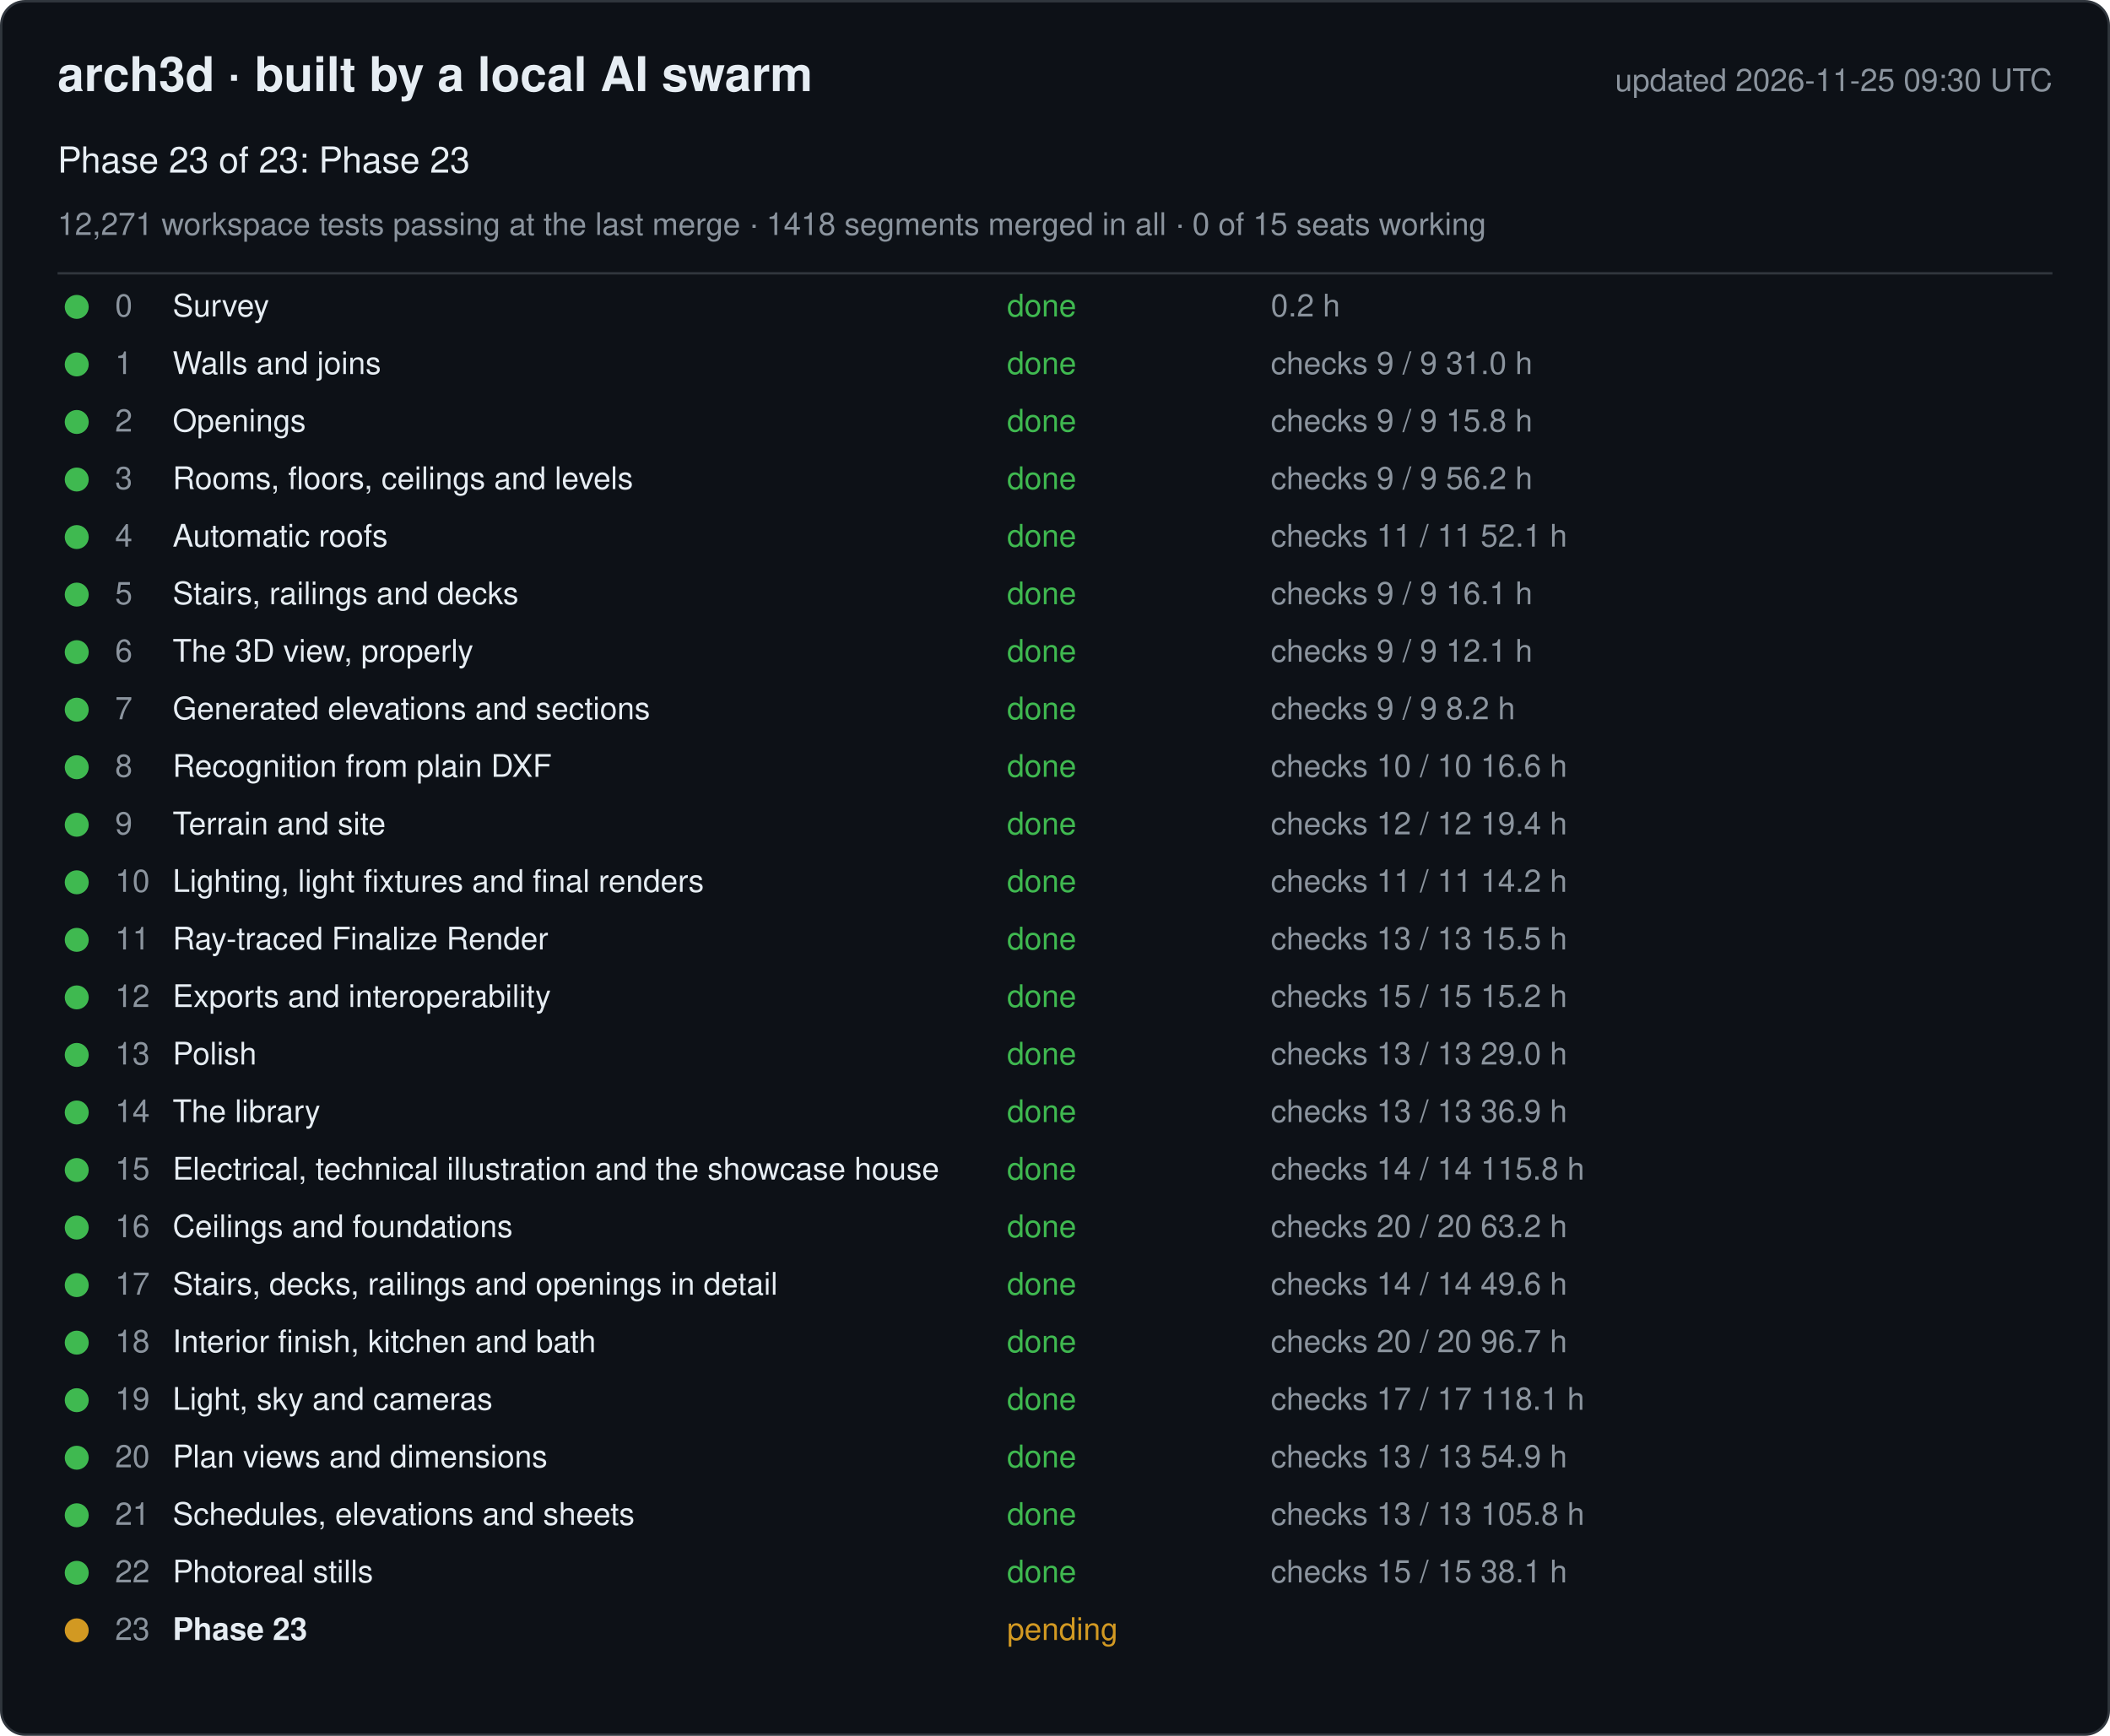
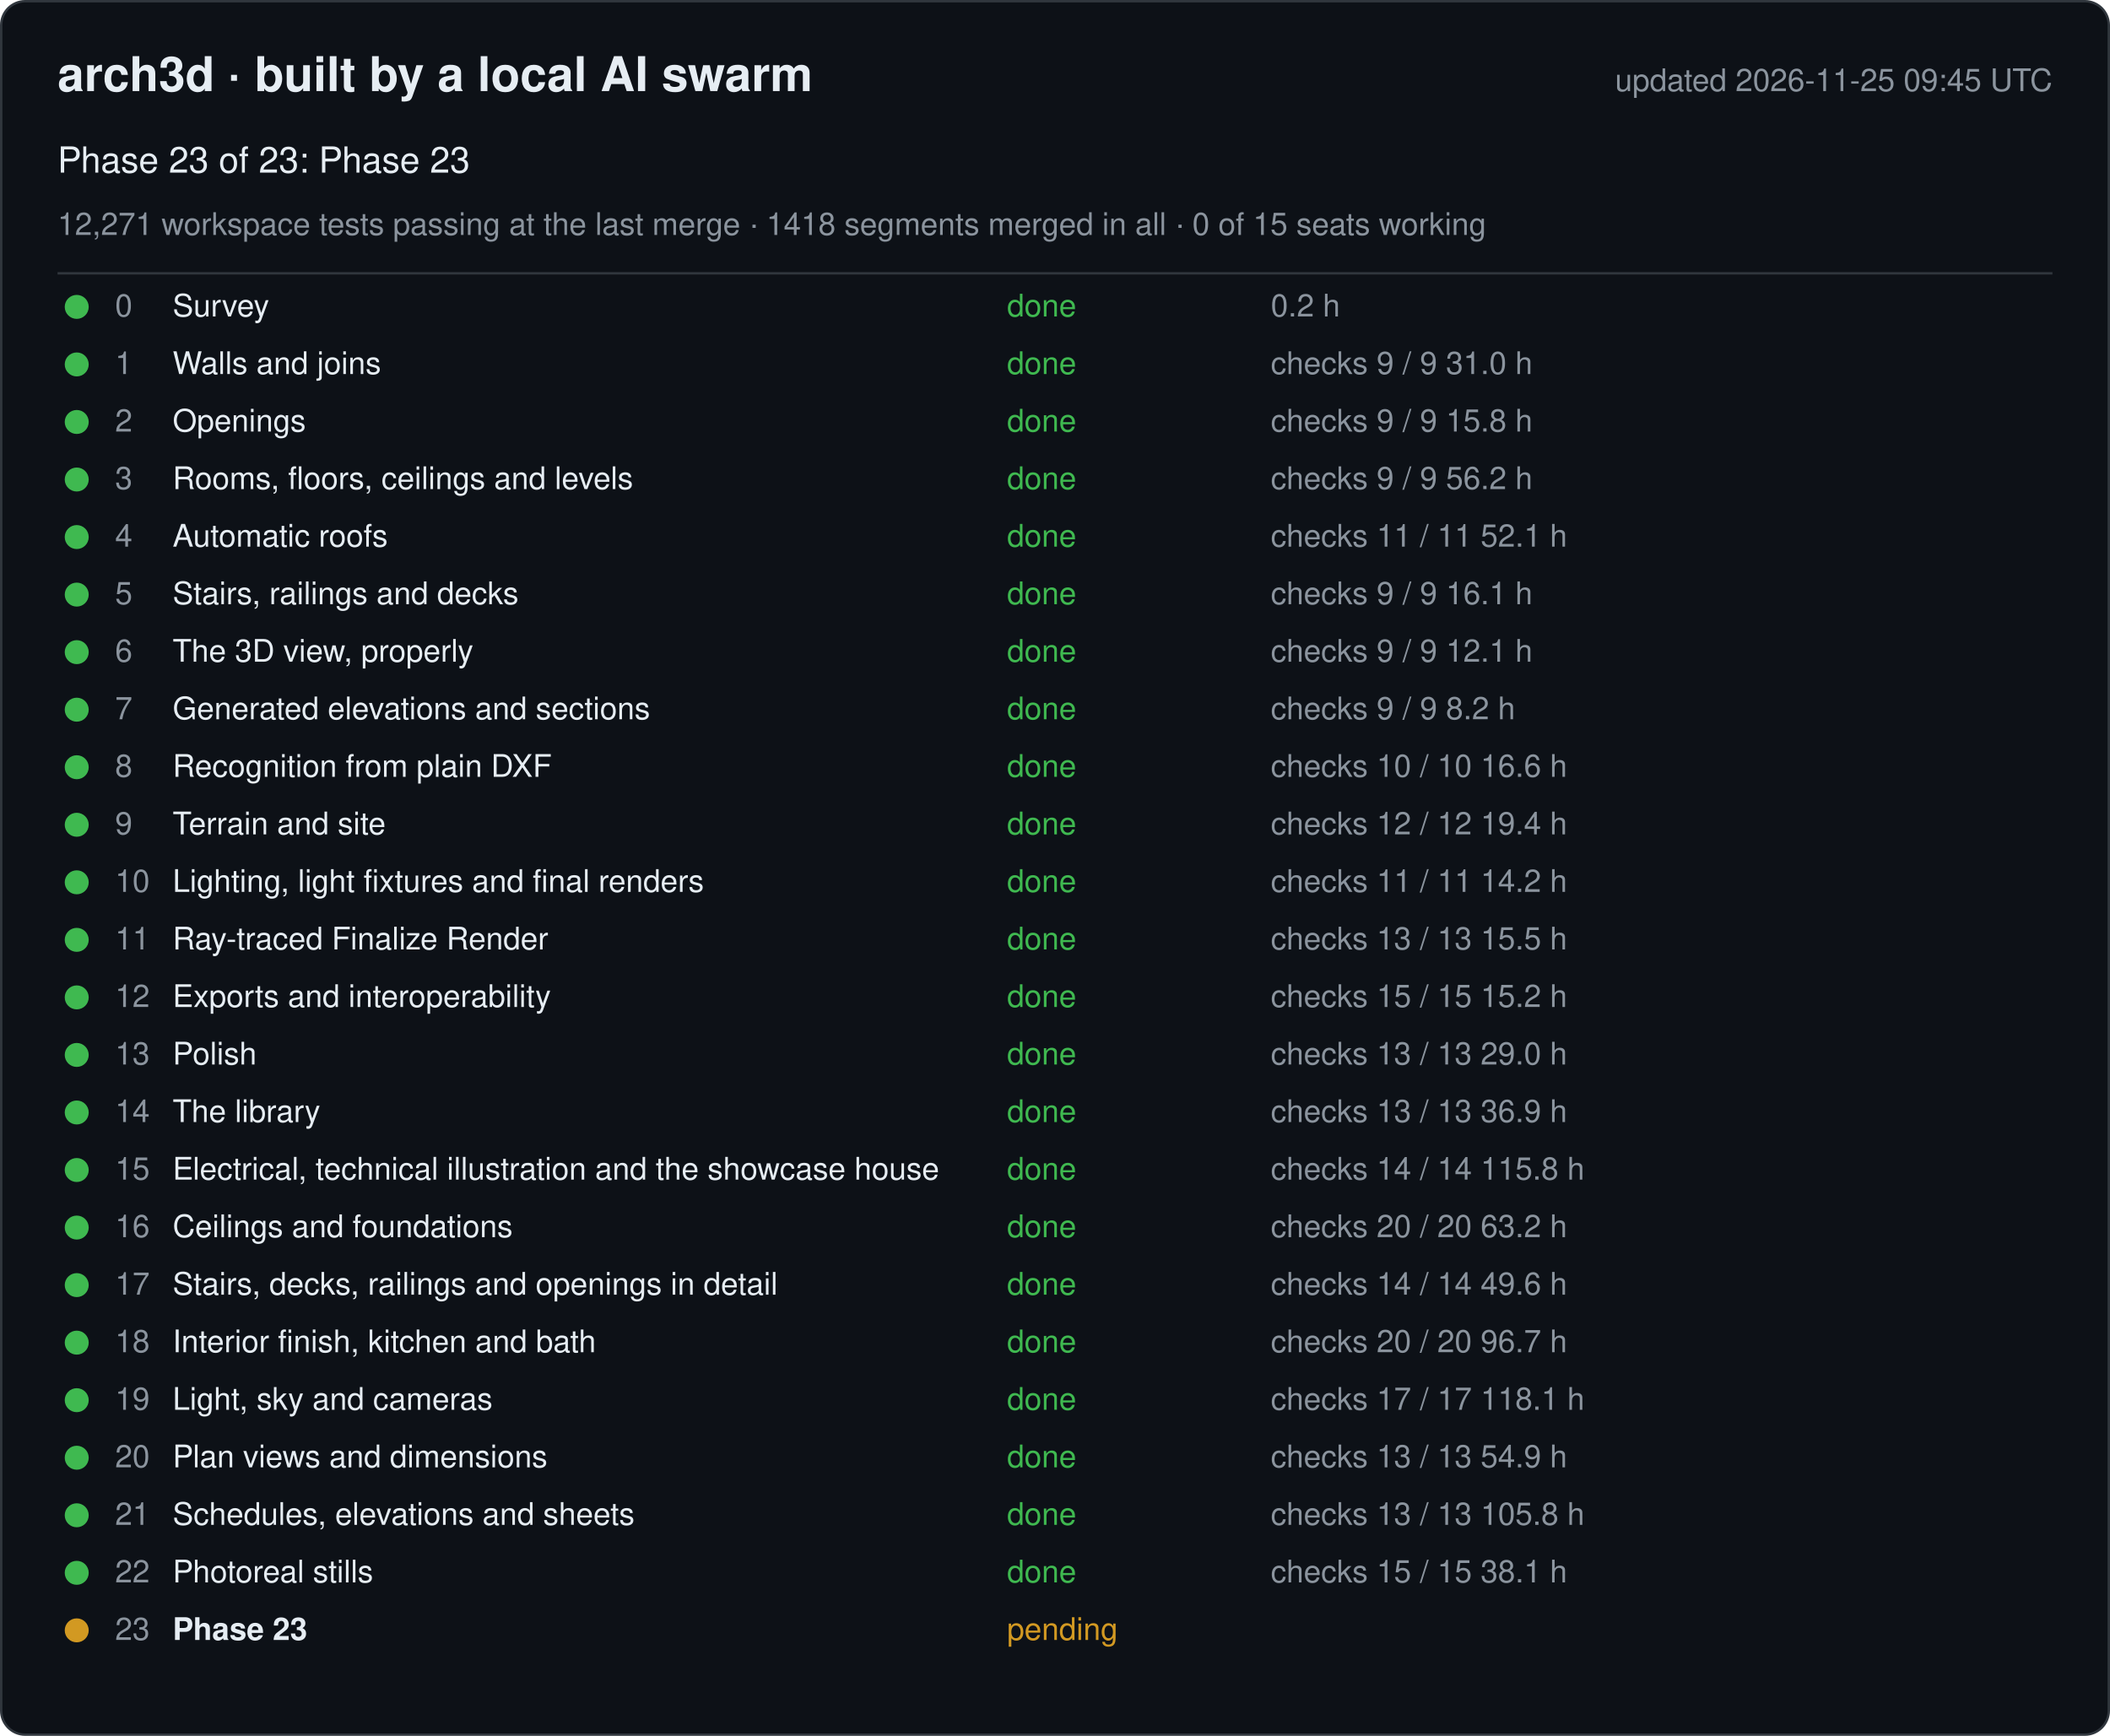
<svg xmlns="http://www.w3.org/2000/svg" width="880" height="724" viewBox="0 0 880 724" font-family="-apple-system, Segoe UI, Helvetica, Arial, sans-serif">
  <rect x="0.5" y="0.5" width="879" height="723" rx="10" fill="#0d1117" stroke="#30363d" />
  <text x="24" y="38" font-size="20" font-weight="600" fill="#e6edf3">arch3d · built by a local AI swarm</text>
-   <text x="856" y="38" font-size="13" fill="#8b949e" text-anchor="end">updated 2026-11-25 09:30 UTC</text>
+   <text x="856" y="38" font-size="13" fill="#8b949e" text-anchor="end">updated 2026-11-25 09:45 UTC</text>
  <text x="24" y="72" font-size="15" fill="#e6edf3">Phase 23 of 23: Phase 23</text>
  <text x="24" y="98" font-size="13" fill="#8b949e">12,271 workspace tests passing at the last merge · 1418 segments merged in all · 0 of 15 seats working</text>
  <line x1="24" y1="114" x2="856" y2="114" stroke="#30363d" />
  <g data-phase="0">
    <circle cx="32" cy="128" r="5" fill="#3fb950" />
    <text x="48" y="132" font-size="13" fill="#8b949e">0</text>
    <text x="72" y="132" font-size="13" fill="#e6edf3">Survey</text>
    <text x="420" y="132" font-size="13" fill="#3fb950">done</text>
    <text x="530" y="132" font-size="13" fill="#8b949e">0.2 h</text>
  </g>
  <g data-phase="1">
    <circle cx="32" cy="152" r="5" fill="#3fb950" />
    <text x="48" y="156" font-size="13" fill="#8b949e">1</text>
    <text x="72" y="156" font-size="13" fill="#e6edf3">Walls and joins</text>
    <text x="420" y="156" font-size="13" fill="#3fb950">done</text>
    <text x="530" y="156" font-size="13" fill="#8b949e">checks 9 / 9   31.0 h</text>
  </g>
  <g data-phase="2">
    <circle cx="32" cy="176" r="5" fill="#3fb950" />
    <text x="48" y="180" font-size="13" fill="#8b949e">2</text>
    <text x="72" y="180" font-size="13" fill="#e6edf3">Openings</text>
    <text x="420" y="180" font-size="13" fill="#3fb950">done</text>
    <text x="530" y="180" font-size="13" fill="#8b949e">checks 9 / 9   15.8 h</text>
  </g>
  <g data-phase="3">
    <circle cx="32" cy="200" r="5" fill="#3fb950" />
    <text x="48" y="204" font-size="13" fill="#8b949e">3</text>
    <text x="72" y="204" font-size="13" fill="#e6edf3">Rooms, floors, ceilings and levels</text>
    <text x="420" y="204" font-size="13" fill="#3fb950">done</text>
    <text x="530" y="204" font-size="13" fill="#8b949e">checks 9 / 9   56.2 h</text>
  </g>
  <g data-phase="4">
    <circle cx="32" cy="224" r="5" fill="#3fb950" />
    <text x="48" y="228" font-size="13" fill="#8b949e">4</text>
    <text x="72" y="228" font-size="13" fill="#e6edf3">Automatic roofs</text>
    <text x="420" y="228" font-size="13" fill="#3fb950">done</text>
    <text x="530" y="228" font-size="13" fill="#8b949e">checks 11 / 11   52.1 h</text>
  </g>
  <g data-phase="5">
    <circle cx="32" cy="248" r="5" fill="#3fb950" />
    <text x="48" y="252" font-size="13" fill="#8b949e">5</text>
    <text x="72" y="252" font-size="13" fill="#e6edf3">Stairs, railings and decks</text>
    <text x="420" y="252" font-size="13" fill="#3fb950">done</text>
    <text x="530" y="252" font-size="13" fill="#8b949e">checks 9 / 9   16.1 h</text>
  </g>
  <g data-phase="6">
    <circle cx="32" cy="272" r="5" fill="#3fb950" />
    <text x="48" y="276" font-size="13" fill="#8b949e">6</text>
    <text x="72" y="276" font-size="13" fill="#e6edf3">The 3D view, properly</text>
    <text x="420" y="276" font-size="13" fill="#3fb950">done</text>
    <text x="530" y="276" font-size="13" fill="#8b949e">checks 9 / 9   12.1 h</text>
  </g>
  <g data-phase="7">
    <circle cx="32" cy="296" r="5" fill="#3fb950" />
    <text x="48" y="300" font-size="13" fill="#8b949e">7</text>
    <text x="72" y="300" font-size="13" fill="#e6edf3">Generated elevations and sections</text>
    <text x="420" y="300" font-size="13" fill="#3fb950">done</text>
    <text x="530" y="300" font-size="13" fill="#8b949e">checks 9 / 9   8.2 h</text>
  </g>
  <g data-phase="8">
    <circle cx="32" cy="320" r="5" fill="#3fb950" />
    <text x="48" y="324" font-size="13" fill="#8b949e">8</text>
    <text x="72" y="324" font-size="13" fill="#e6edf3">Recognition from plain DXF</text>
    <text x="420" y="324" font-size="13" fill="#3fb950">done</text>
    <text x="530" y="324" font-size="13" fill="#8b949e">checks 10 / 10   16.6 h</text>
  </g>
  <g data-phase="9">
    <circle cx="32" cy="344" r="5" fill="#3fb950" />
    <text x="48" y="348" font-size="13" fill="#8b949e">9</text>
    <text x="72" y="348" font-size="13" fill="#e6edf3">Terrain and site</text>
    <text x="420" y="348" font-size="13" fill="#3fb950">done</text>
    <text x="530" y="348" font-size="13" fill="#8b949e">checks 12 / 12   19.4 h</text>
  </g>
  <g data-phase="10">
    <circle cx="32" cy="368" r="5" fill="#3fb950" />
    <text x="48" y="372" font-size="13" fill="#8b949e">10</text>
    <text x="72" y="372" font-size="13" fill="#e6edf3">Lighting, light fixtures and final renders</text>
    <text x="420" y="372" font-size="13" fill="#3fb950">done</text>
    <text x="530" y="372" font-size="13" fill="#8b949e">checks 11 / 11   14.2 h</text>
  </g>
  <g data-phase="11">
    <circle cx="32" cy="392" r="5" fill="#3fb950" />
    <text x="48" y="396" font-size="13" fill="#8b949e">11</text>
    <text x="72" y="396" font-size="13" fill="#e6edf3">Ray-traced Finalize Render</text>
    <text x="420" y="396" font-size="13" fill="#3fb950">done</text>
    <text x="530" y="396" font-size="13" fill="#8b949e">checks 13 / 13   15.5 h</text>
  </g>
  <g data-phase="12">
    <circle cx="32" cy="416" r="5" fill="#3fb950" />
    <text x="48" y="420" font-size="13" fill="#8b949e">12</text>
    <text x="72" y="420" font-size="13" fill="#e6edf3">Exports and interoperability</text>
    <text x="420" y="420" font-size="13" fill="#3fb950">done</text>
    <text x="530" y="420" font-size="13" fill="#8b949e">checks 15 / 15   15.2 h</text>
  </g>
  <g data-phase="13">
    <circle cx="32" cy="440" r="5" fill="#3fb950" />
    <text x="48" y="444" font-size="13" fill="#8b949e">13</text>
    <text x="72" y="444" font-size="13" fill="#e6edf3">Polish</text>
    <text x="420" y="444" font-size="13" fill="#3fb950">done</text>
    <text x="530" y="444" font-size="13" fill="#8b949e">checks 13 / 13   29.0 h</text>
  </g>
  <g data-phase="14">
    <circle cx="32" cy="464" r="5" fill="#3fb950" />
    <text x="48" y="468" font-size="13" fill="#8b949e">14</text>
    <text x="72" y="468" font-size="13" fill="#e6edf3">The library</text>
    <text x="420" y="468" font-size="13" fill="#3fb950">done</text>
    <text x="530" y="468" font-size="13" fill="#8b949e">checks 13 / 13   36.9 h</text>
  </g>
  <g data-phase="15">
    <circle cx="32" cy="488" r="5" fill="#3fb950" />
    <text x="48" y="492" font-size="13" fill="#8b949e">15</text>
    <text x="72" y="492" font-size="13" fill="#e6edf3">Electrical, technical illustration and the showcase house</text>
    <text x="420" y="492" font-size="13" fill="#3fb950">done</text>
    <text x="530" y="492" font-size="13" fill="#8b949e">checks 14 / 14   115.8 h</text>
  </g>
  <g data-phase="16">
    <circle cx="32" cy="512" r="5" fill="#3fb950" />
    <text x="48" y="516" font-size="13" fill="#8b949e">16</text>
    <text x="72" y="516" font-size="13" fill="#e6edf3">Ceilings and foundations</text>
    <text x="420" y="516" font-size="13" fill="#3fb950">done</text>
    <text x="530" y="516" font-size="13" fill="#8b949e">checks 20 / 20   63.2 h</text>
  </g>
  <g data-phase="17">
    <circle cx="32" cy="536" r="5" fill="#3fb950" />
    <text x="48" y="540" font-size="13" fill="#8b949e">17</text>
    <text x="72" y="540" font-size="13" fill="#e6edf3">Stairs, decks, railings and openings in detail</text>
    <text x="420" y="540" font-size="13" fill="#3fb950">done</text>
    <text x="530" y="540" font-size="13" fill="#8b949e">checks 14 / 14   49.6 h</text>
  </g>
  <g data-phase="18">
    <circle cx="32" cy="560" r="5" fill="#3fb950" />
    <text x="48" y="564" font-size="13" fill="#8b949e">18</text>
    <text x="72" y="564" font-size="13" fill="#e6edf3">Interior finish, kitchen and bath</text>
    <text x="420" y="564" font-size="13" fill="#3fb950">done</text>
    <text x="530" y="564" font-size="13" fill="#8b949e">checks 20 / 20   96.7 h</text>
  </g>
  <g data-phase="19">
    <circle cx="32" cy="584" r="5" fill="#3fb950" />
    <text x="48" y="588" font-size="13" fill="#8b949e">19</text>
    <text x="72" y="588" font-size="13" fill="#e6edf3">Light, sky and cameras</text>
    <text x="420" y="588" font-size="13" fill="#3fb950">done</text>
    <text x="530" y="588" font-size="13" fill="#8b949e">checks 17 / 17   118.1 h</text>
  </g>
  <g data-phase="20">
    <circle cx="32" cy="608" r="5" fill="#3fb950" />
    <text x="48" y="612" font-size="13" fill="#8b949e">20</text>
    <text x="72" y="612" font-size="13" fill="#e6edf3">Plan views and dimensions</text>
    <text x="420" y="612" font-size="13" fill="#3fb950">done</text>
    <text x="530" y="612" font-size="13" fill="#8b949e">checks 13 / 13   54.9 h</text>
  </g>
  <g data-phase="21">
    <circle cx="32" cy="632" r="5" fill="#3fb950" />
    <text x="48" y="636" font-size="13" fill="#8b949e">21</text>
    <text x="72" y="636" font-size="13" fill="#e6edf3">Schedules, elevations and sheets</text>
    <text x="420" y="636" font-size="13" fill="#3fb950">done</text>
    <text x="530" y="636" font-size="13" fill="#8b949e">checks 13 / 13   105.8 h</text>
  </g>
  <g data-phase="22">
    <circle cx="32" cy="656" r="5" fill="#3fb950" />
    <text x="48" y="660" font-size="13" fill="#8b949e">22</text>
    <text x="72" y="660" font-size="13" fill="#e6edf3">Photoreal stills</text>
    <text x="420" y="660" font-size="13" fill="#3fb950">done</text>
    <text x="530" y="660" font-size="13" fill="#8b949e">checks 15 / 15   38.1 h</text>
  </g>
  <g data-phase="23">
    <circle cx="32" cy="680" r="5" fill="#d29922" />
    <text x="48" y="684" font-size="13" fill="#8b949e">23</text>
    <text x="72" y="684" font-size="13" fill="#e6edf3" font-weight="600">Phase 23</text>
    <text x="420" y="684" font-size="13" fill="#d29922">pending</text>
    <text x="530" y="684" font-size="13" fill="#8b949e" />
  </g>
</svg>
